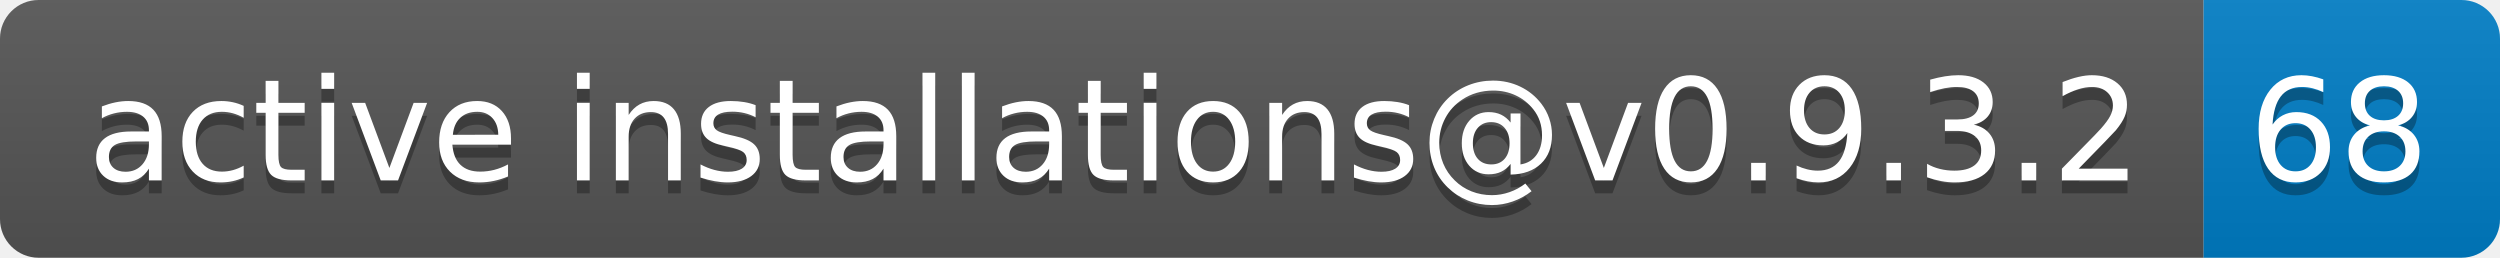
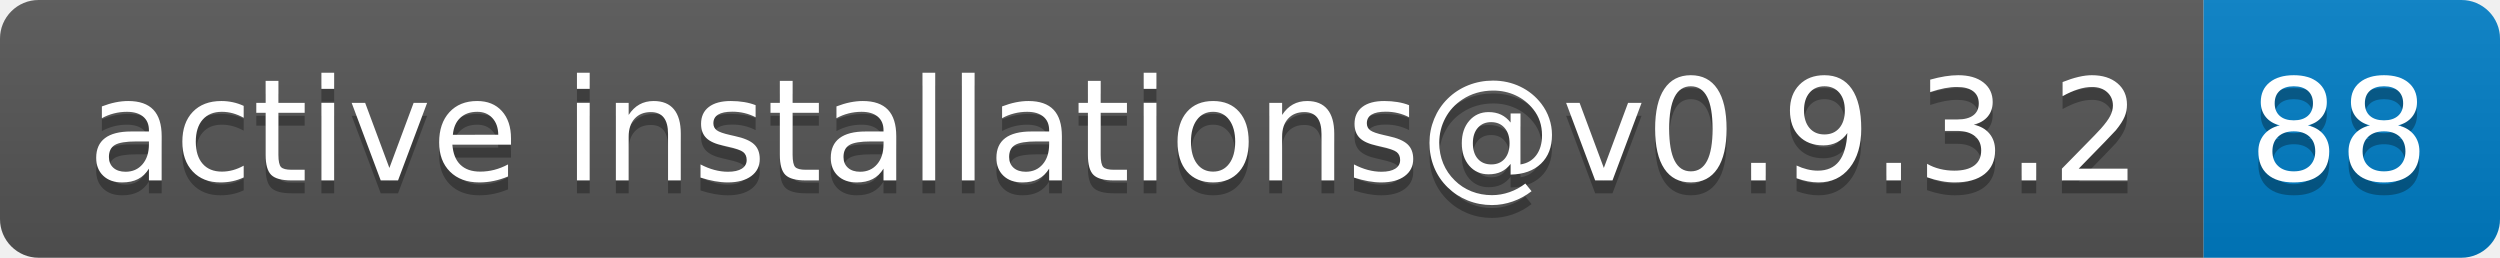
- <svg xmlns="http://www.w3.org/2000/svg" width="194" height="20" role="img" aria-label="active installations@v0.9.3.2: 68">
+ <svg xmlns="http://www.w3.org/2000/svg" width="194" height="20" role="img" aria-label="active installations@v0.9.3.2: 88">
  <linearGradient id="s" x2="0" y2="100%">
    <stop offset="0" stop-color="#bbb" stop-opacity=".1" />
    <stop offset="1" stop-opacity=".1" />
  </linearGradient>
  <clipPath id="r">
    <rect width="194" height="20" rx="3" fill="#fff" />
  </clipPath>
  <g clip-path="url(#r)">
    <rect width="171" height="20" fill="#555" />
    <rect x="171" width="23" height="20" fill="#007ec6" />
    <rect width="194" height="20" fill="url(#s)" />
  </g>
  <g fill="#fff" text-anchor="middle" font-family="Verdana,Geneva,DejaVu Sans,sans-serif" text-rendering="geometricPrecision" font-size="110">
    <text aria-hidden="true" x="865" y="150" fill="#010101" fill-opacity=".3" transform="scale(.1)" textLength="1610">active installations@v0.9.3.2</text>
    <text x="865" y="140" transform="scale(.1)" fill="#fff" textLength="1610">active installations@v0.9.3.2</text>
-     <text aria-hidden="true" x="1815" y="150" fill="#010101" fill-opacity=".3" transform="scale(.1)" textLength="130">68</text>
-     <text x="1815" y="140" transform="scale(.1)" fill="#fff" textLength="130">68</text>
+     <text aria-hidden="true" x="1815" y="150" fill="#010101" fill-opacity=".3" transform="scale(.1)" textLength="130">88</text>
+     <text x="1815" y="140" transform="scale(.1)" fill="#fff" textLength="130">88</text>
  </g>
</svg>
